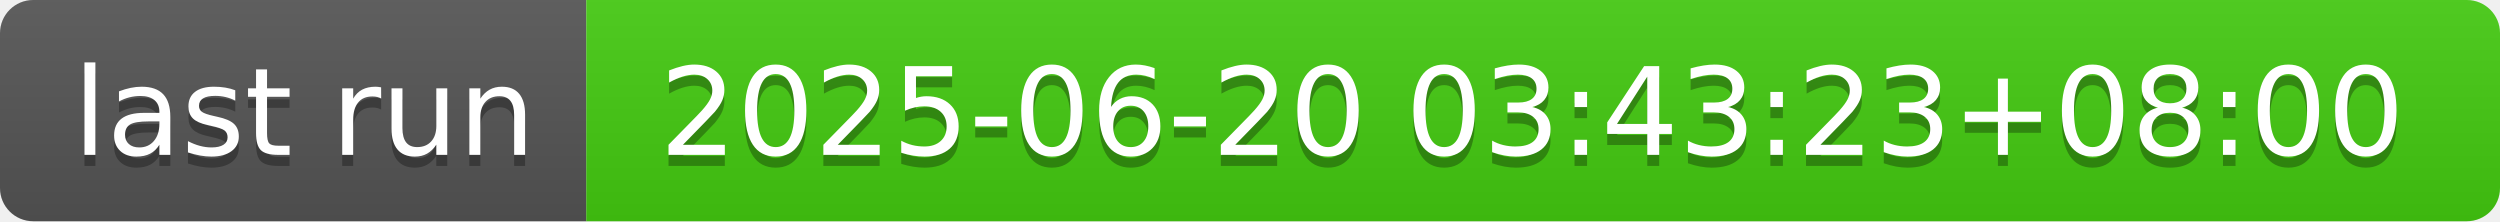
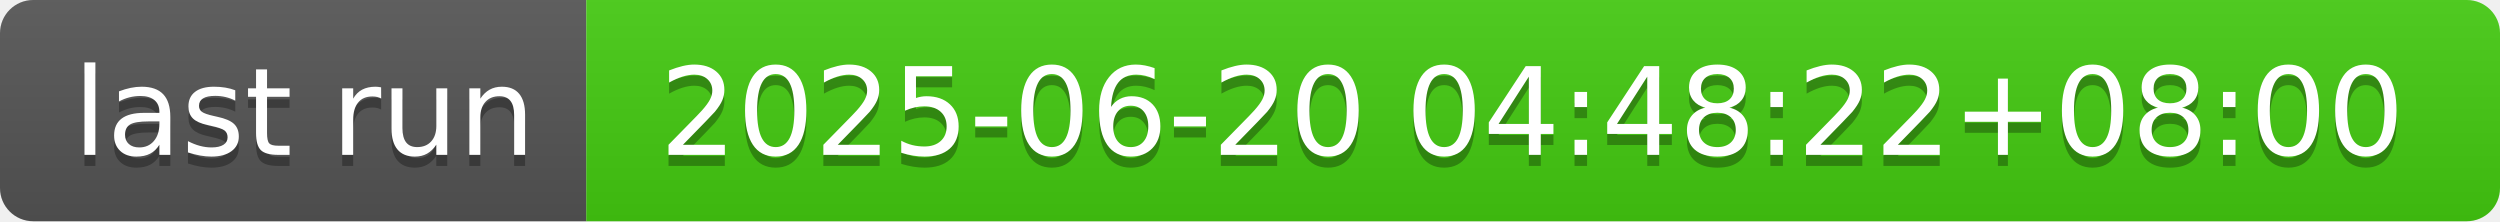
- <svg xmlns="http://www.w3.org/2000/svg" width="226" height="20" role="img" aria-label="last run: 2025-06-20 03:43:23+08:00">
+ <svg xmlns="http://www.w3.org/2000/svg" width="226" height="20" role="img" aria-label="last run: 2025-06-20 04:48:22+08:00">
  <linearGradient id="s" x2="0" y2="100%">
    <stop offset="0" stop-color="#bbb" stop-opacity=".1" />
    <stop offset="1" stop-opacity=".1" />
  </linearGradient>
  <clipPath id="r">
    <rect width="226" height="20" rx="3" fill="#fff" />
  </clipPath>
  <g clip-path="url(#r)">
    <rect width="53" height="20" fill="#555" />
    <rect x="53" width="173" height="20" fill="#4c1" />
    <rect width="226" height="20" fill="url(#s)" />
  </g>
  <g fill="#fff" text-anchor="middle" font-family="Verdana,Geneva,DejaVu Sans,sans-serif" text-rendering="geometricPrecision" font-size="110">
    <text aria-hidden="true" x="275" y="150" fill="#010101" fill-opacity=".3" transform="scale(.1)" textLength="430">last run</text>
    <text x="275" y="140" transform="scale(.1)" fill="#fff" textLength="430">last run</text>
-     <text aria-hidden="true" x="1385" y="150" fill="#010101" fill-opacity=".3" transform="scale(.1)" textLength="1630">2025-06-20 03:43:23+08:00</text>
-     <text x="1385" y="140" transform="scale(.1)" fill="#fff" textLength="1630">2025-06-20 03:43:23+08:00</text>
+     <text aria-hidden="true" x="1385" y="150" fill="#010101" fill-opacity=".3" transform="scale(.1)" textLength="1630">2025-06-20 04:48:22+08:00</text>
+     <text x="1385" y="140" transform="scale(.1)" fill="#fff" textLength="1630">2025-06-20 04:48:22+08:00</text>
  </g>
</svg>
